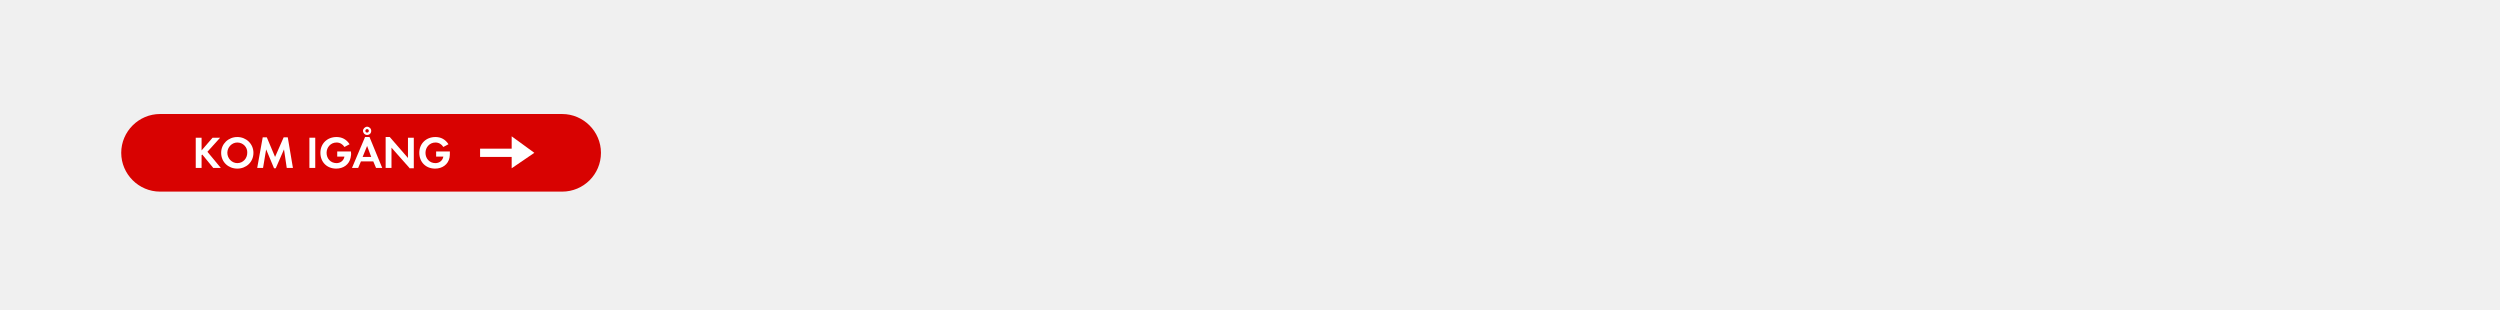
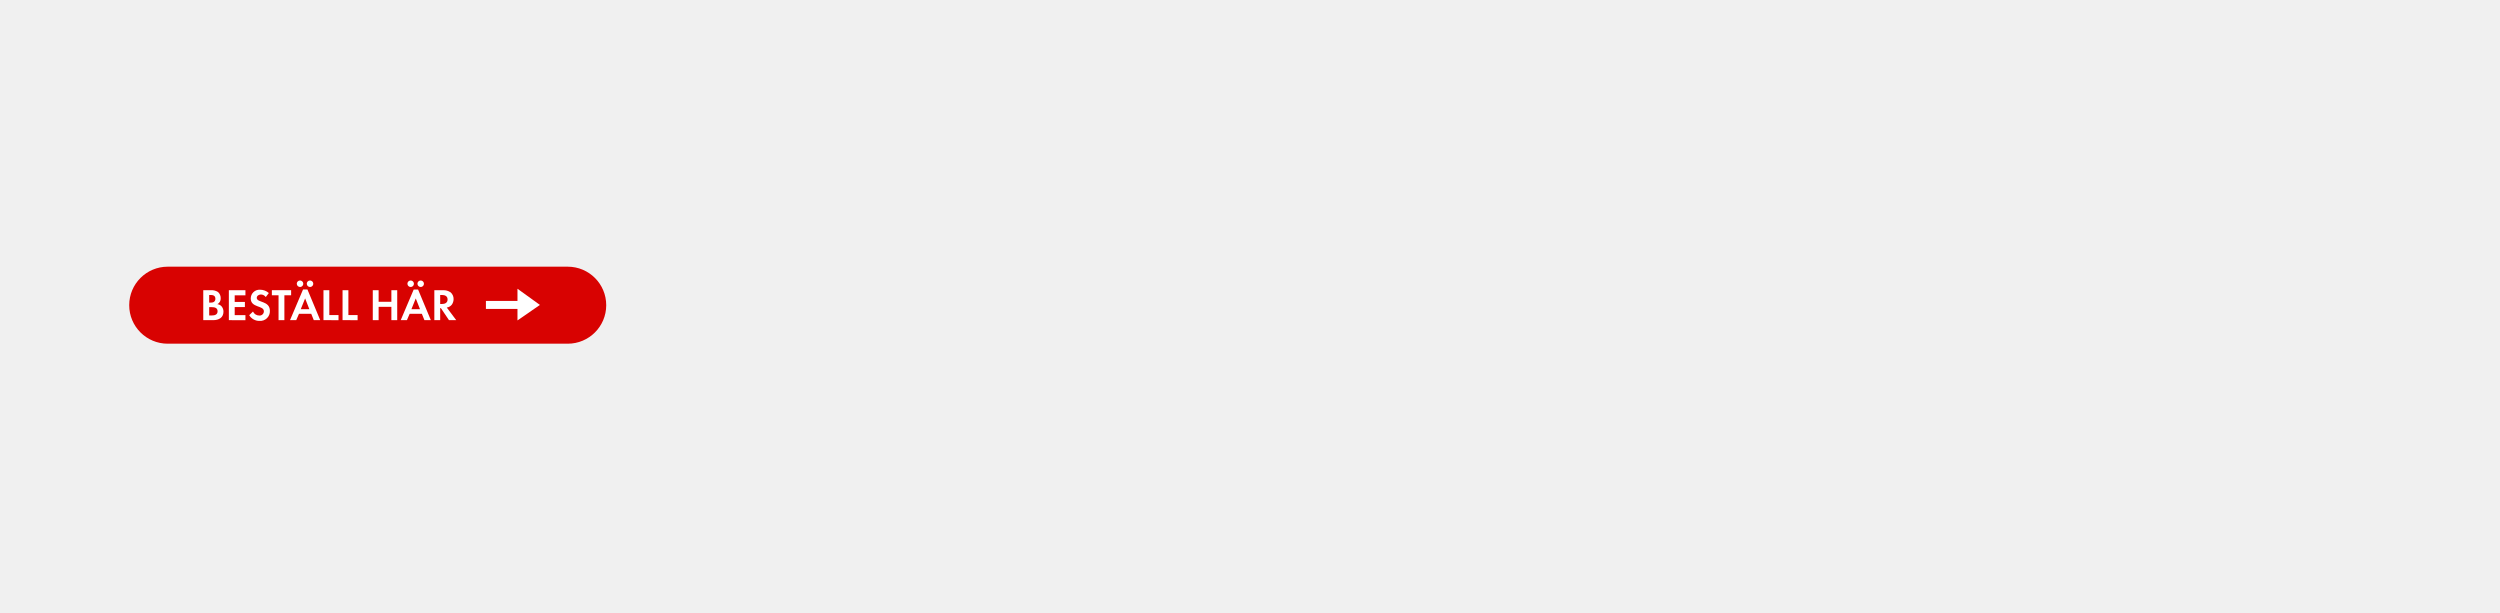
- <svg xmlns="http://www.w3.org/2000/svg" version="1.1" id="Layer_1" x="0px" y="0px" viewBox="0 0 728 90" style="enable-background:new 0 0 728 90;" xml:space="preserve">
-   <style type="text/css">
- 	.st0{fill:#D80201;}
- 	.st1{fill:#FFFFFF;}
- </style>
-   <path class="st0" d="M163.7,55.8H46.6c-6.2,0-11.3-5.1-11.3-11.3v0c0-6.2,5.1-11.3,11.3-11.3h117.1c6.2,0,11.3,5.1,11.3,11.3v0  C175,50.8,169.9,55.8,163.7,55.8z" />
-   <g>
-     <path class="st1" d="M62.1,48.9L58.9,45l-0.2,0.2v3.7H57v-8.8h1.7v3.7l3.2-3.7h2.2l-3.7,4.1l3.9,4.7H62.1z" />
-     <path class="st1" d="M69.1,49.1c-2.6,0-4.7-1.9-4.7-4.6c0-2.6,2.1-4.6,4.7-4.6c2.6,0,4.7,2,4.7,4.6C73.8,47.2,71.7,49.1,69.1,49.1z    M69.1,41.5c-1.6,0-2.9,1.4-2.9,3c0,1.6,1.3,3,2.9,3c1.7,0,2.9-1.4,2.9-3C72.1,42.9,70.8,41.5,69.1,41.5z" />
-     <path class="st1" d="M83.5,48.9l-0.8-5.4l-2.4,5.5h-0.5l-2.3-5.5l-0.9,5.4h-1.7l1.6-8.9h1.2l2.4,5.7l2.5-5.7h1.2l1.5,8.9H83.5z" />
-     <path class="st1" d="M90.1,48.9v-8.8h1.7v8.8H90.1z" />
-     <path class="st1" d="M102.1,45.9c-0.4,2-2.1,3.2-4.2,3.2c-2.7,0-4.6-1.9-4.6-4.6c0-2.7,2-4.6,4.7-4.6c1.6,0,2.9,0.7,3.8,2.1   l-1.5,0.8C99.8,42,99,41.5,98,41.5c-1.7,0-2.9,1.4-2.9,3c0,1.7,1.2,3,2.9,3c1.1,0,2.1-0.7,2.3-1.9h-2.1v-1.5h4v0.2   C102.3,44.9,102.2,45.4,102.1,45.9z" />
-     <path class="st1" d="M109.5,48.9l-0.8-1.9h-3.6l-0.8,1.9h-1.8l3.8-9h1.3l3.7,9H109.5z M106.9,42.5l-1.3,3.2h2.5L106.9,42.5z    M106.9,39.3c-0.7,0-1.2-0.6-1.2-1.2s0.6-1.2,1.2-1.2s1.2,0.5,1.2,1.2S107.6,39.3,106.9,39.3z M106.9,37.6c-0.3,0-0.5,0.2-0.5,0.5   s0.2,0.5,0.5,0.5s0.5-0.2,0.5-0.5S107.2,37.6,106.9,37.6z" />
-     <path class="st1" d="M119.4,49.1L114,43v5.9h-1.7v-9h1.2l5.3,6.1v-5.9h1.7v8.9H119.4z" />
-     <path class="st1" d="M130.9,45.9c-0.4,2-2.1,3.2-4.2,3.2c-2.7,0-4.6-1.9-4.6-4.6c0-2.7,2-4.6,4.7-4.6c1.6,0,2.9,0.7,3.8,2.1   l-1.5,0.8c-0.5-0.8-1.3-1.3-2.3-1.3c-1.7,0-2.9,1.4-2.9,3c0,1.7,1.2,3,2.9,3c1.1,0,2.1-0.7,2.3-1.9H127v-1.5h4v0.2   C131,44.9,131,45.4,130.9,45.9z" />
-   </g>
-   <polygon class="st1" points="149,45.7 139.8,45.7 139.8,43.3 149,43.3 149,39.7 155.6,44.5 149,49 " />
+ <svg xmlns="http://www.w3.org/2000/svg" id="Layer_1" data-name="Layer 1" viewBox="0 0 980 240">
+   <defs>
+     <style>.cls-1{fill:#d80201;}.cls-2{fill:#fff;}</style>
+   </defs>
+   <rect class="cls-1" x="50.65" y="104.54" width="186.99" height="30.19" rx="15.09" />
+   <path class="cls-2" d="M83.62,125.5H79.68V113.76h2.9a4.66,4.66,0,0,1,2.87.7,3.13,3.13,0,0,1,1.06,2.42,2.46,2.46,0,0,1-1.29,2.36,2.66,2.66,0,0,1,1.54.74,3.15,3.15,0,0,1,.84,2.2C87.6,124.52,85.73,125.5,83.62,125.5Zm-1-9.87H82v3h.65c1,0,1.78-.41,1.78-1.52S83.66,115.63,82.64,115.63ZM83,120.4H82v3.26h1c1.13,0,2.29-.27,2.29-1.64S84.12,120.4,83,120.4Z" />
+   <path class="cls-2" d="M89.71,125.5V113.76h6.5v2H92v2.61h4v2H92v3.16h4.21v2Z" />
+   <path class="cls-2" d="M101.69,125.79a4.57,4.57,0,0,1-4-2.24l1.48-1.43a2.68,2.68,0,0,0,2.46,1.57,1.66,1.66,0,0,0,1.81-1.65c0-2.42-5.15-1.27-5.15-5.06a3.44,3.44,0,0,1,3.66-3.41,5.11,5.11,0,0,1,3.43,1.3l-1.2,1.57a2.37,2.37,0,0,0-1.9-1c-.75,0-1.63.47-1.63,1.32,0,2,5.15,1,5.15,5.1A3.79,3.79,0,0,1,101.69,125.79Z" />
+   <path class="cls-2" d="M111.48,115.75v9.75h-2.29v-9.75h-2.62v-2h7.55v2Z" />
+   <path class="cls-2" d="M123,125.5,122,123h-4.79l-1.08,2.48h-2.43l5.09-12h1.73l5,12Zm-5.39-13a1.29,1.29,0,0,1-1.27-1.26,1.27,1.27,0,1,1,1.27,1.26Zm2,4.48-1.71,4.22h3.36Zm1.92-4.48a1.28,1.28,0,0,1-1.27-1.26,1.27,1.27,0,1,1,1.27,1.26Z" />
+   <path class="cls-2" d="M126.8,125.5V113.76h2.29v9.75h3.61v2Z" />
+   <path class="cls-2" d="M134.28,125.5V113.76h2.29v9.75h3.61v2Z" />
+   <path class="cls-2" d="M153.42,125.5v-5.22h-5v5.22h-2.29V113.76h2.29v4.54h5v-4.54h2.29V125.5Z" />
+   <path class="cls-2" d="M166.37,125.5l-1-2.48h-4.79l-1.07,2.48h-2.43l5.09-12h1.72l5,12Zm-5.39-13a1.28,1.28,0,0,1-1.27-1.26,1.27,1.27,0,1,1,1.27,1.26Zm2,4.48-1.7,4.22h3.36Zm1.92-4.48a1.28,1.28,0,0,1-1.26-1.26,1.27,1.27,0,1,1,1.26,1.26Z" />
+   <path class="cls-2" d="M176,125.5l-3.17-4.71h-.28v4.71h-2.29V113.76h3.39a4.79,4.79,0,0,1,3,.85,3.42,3.42,0,0,1,1.16,2.64,3.87,3.87,0,0,1-.67,2.14,3,3,0,0,1-2,1.17l3.7,4.94Zm-2.77-9.87h-.68v3.54h.65c1.18,0,2.25-.43,2.25-1.78S174.36,115.63,173.18,115.63Z" />
+   <polygon class="cls-2" points="202.85 121.11 190.48 121.11 190.48 117.96 202.85 117.96 202.85 113.19 211.65 119.53 202.85 125.61 202.85 121.11" />
</svg>
